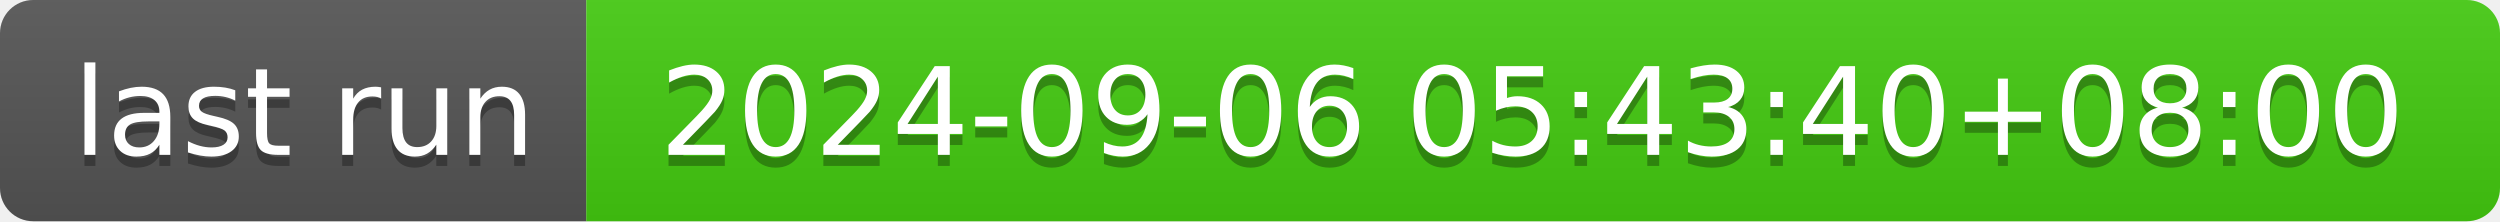
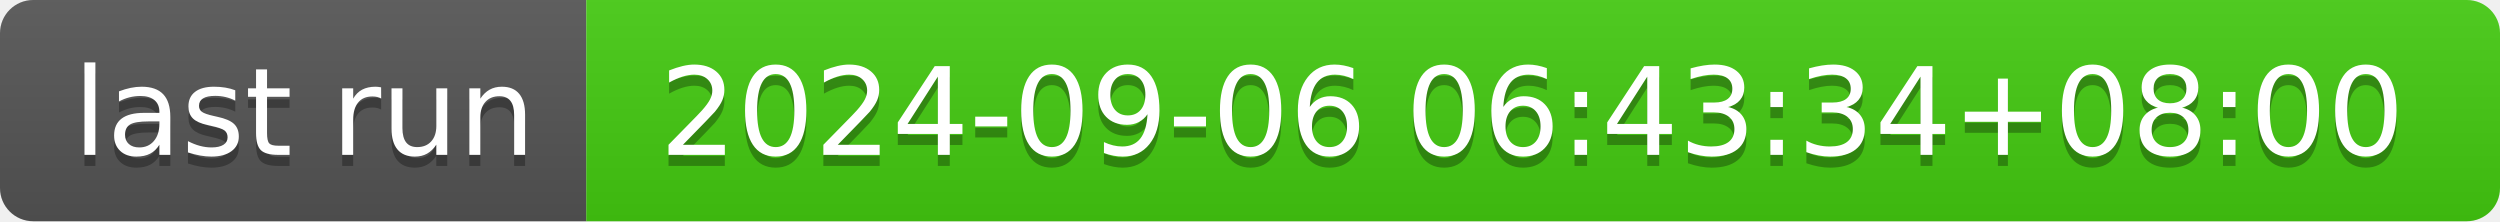
- <svg xmlns="http://www.w3.org/2000/svg" width="226" height="20" role="img" aria-label="last run: 2024-09-06 05:43:40+08:00">
+ <svg xmlns="http://www.w3.org/2000/svg" width="226" height="20" role="img" aria-label="last run: 2024-09-06 06:43:34+08:00">
  <linearGradient id="s" x2="0" y2="100%">
    <stop offset="0" stop-color="#bbb" stop-opacity=".1" />
    <stop offset="1" stop-opacity=".1" />
  </linearGradient>
  <clipPath id="r">
    <rect width="226" height="20" rx="3" fill="#fff" />
  </clipPath>
  <g clip-path="url(#r)">
    <rect width="53" height="20" fill="#555" />
    <rect x="53" width="173" height="20" fill="#4c1" />
    <rect width="226" height="20" fill="url(#s)" />
  </g>
  <g fill="#fff" text-anchor="middle" font-family="Verdana,Geneva,DejaVu Sans,sans-serif" text-rendering="geometricPrecision" font-size="110">
    <text aria-hidden="true" x="275" y="150" fill="#010101" fill-opacity=".3" transform="scale(.1)" textLength="430">last run</text>
    <text x="275" y="140" transform="scale(.1)" fill="#fff" textLength="430">last run</text>
-     <text aria-hidden="true" x="1385" y="150" fill="#010101" fill-opacity=".3" transform="scale(.1)" textLength="1630">2024-09-06 05:43:40+08:00</text>
-     <text x="1385" y="140" transform="scale(.1)" fill="#fff" textLength="1630">2024-09-06 05:43:40+08:00</text>
+     <text aria-hidden="true" x="1385" y="150" fill="#010101" fill-opacity=".3" transform="scale(.1)" textLength="1630">2024-09-06 06:43:34+08:00</text>
+     <text x="1385" y="140" transform="scale(.1)" fill="#fff" textLength="1630">2024-09-06 06:43:34+08:00</text>
  </g>
</svg>
